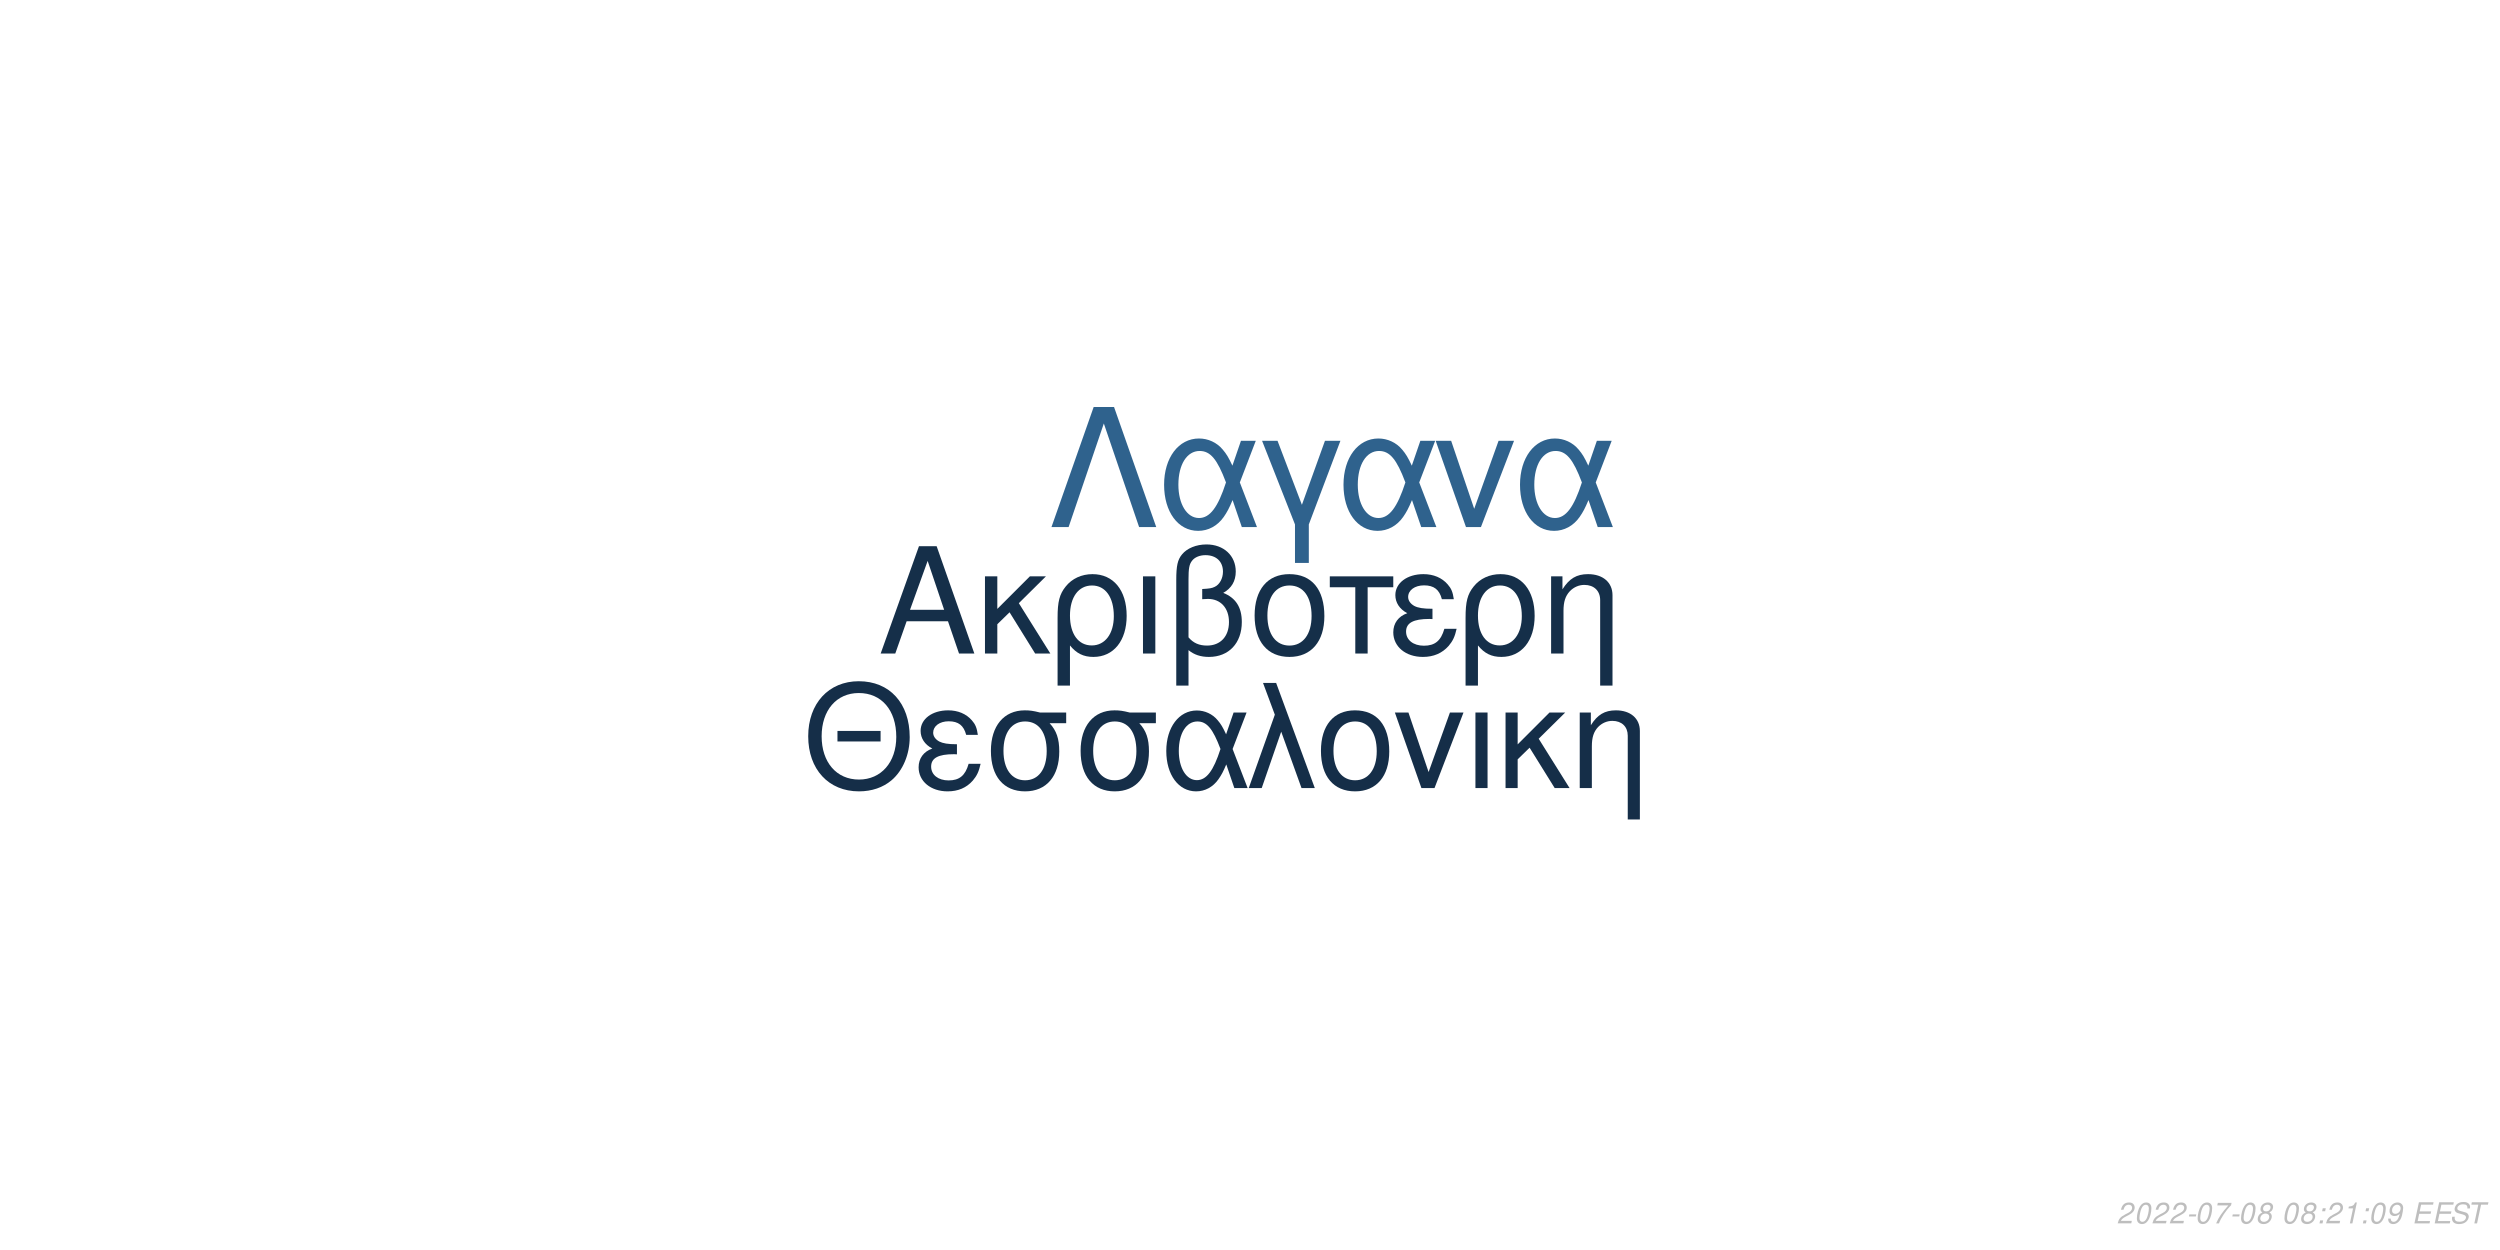
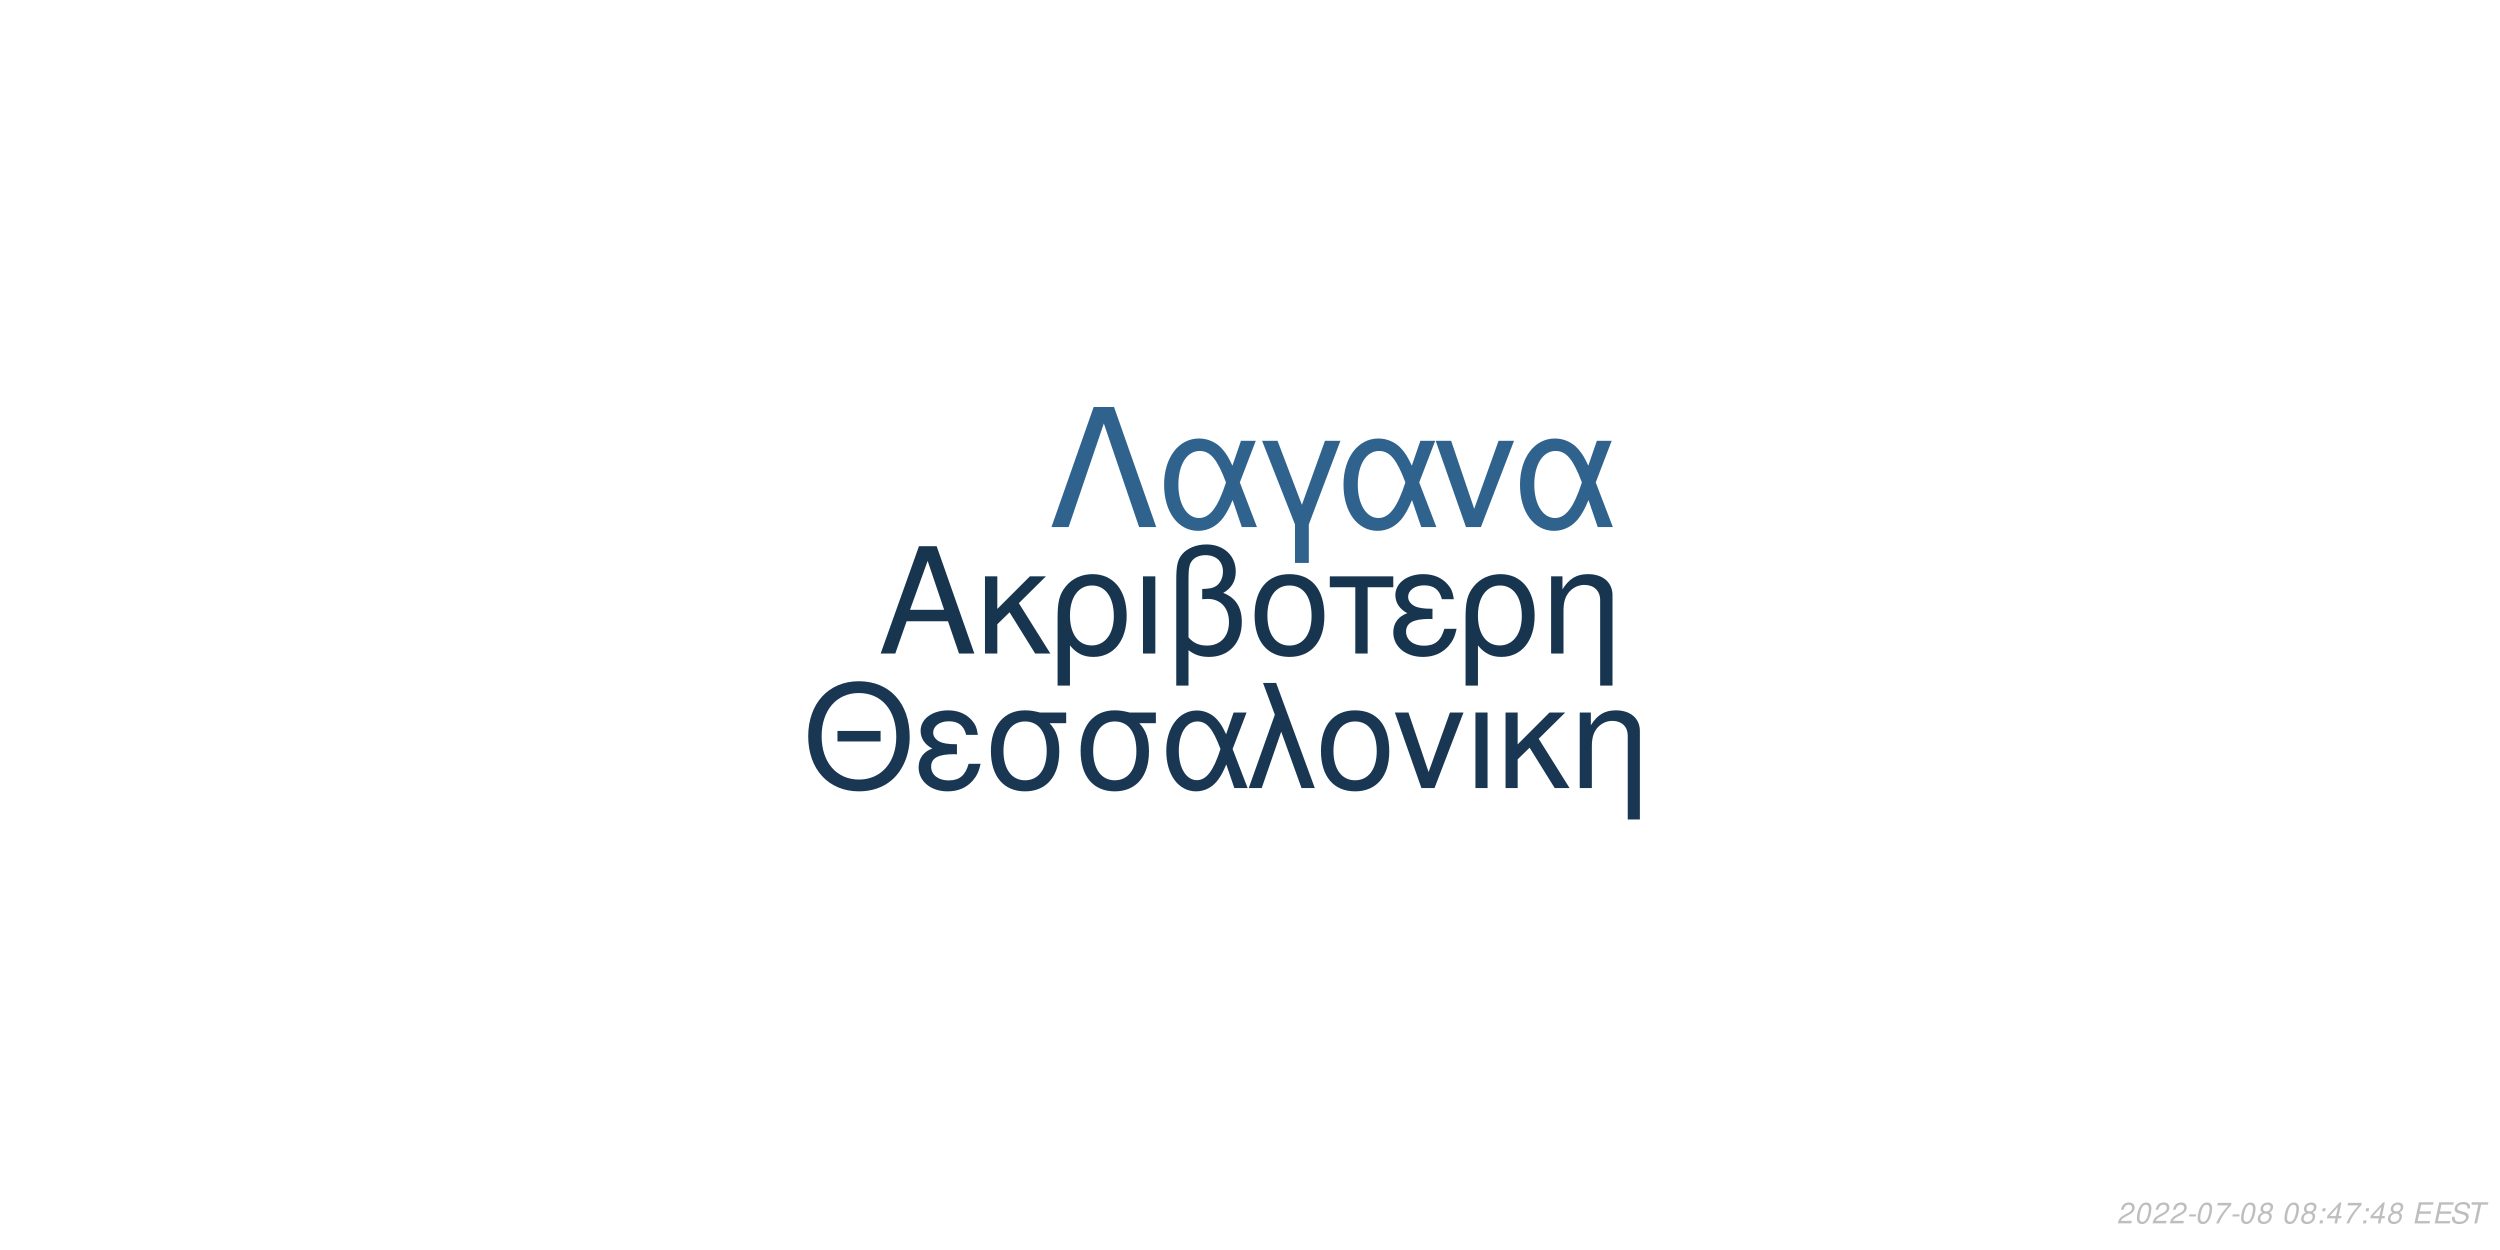
<svg xmlns="http://www.w3.org/2000/svg" xmlns:xlink="http://www.w3.org/1999/xlink" width="864pt" height="432pt" viewBox="0 0 864 432" version="1.1">
  <defs>
    <g>
      <symbol overflow="visible" id="glyph0-0">
        <path style="stroke:none;" d="" />
      </symbol>
      <symbol overflow="visible" id="glyph0-1">
        <path style="stroke:none;" d="M 24.125 -11.141 L 27.938 0 L 33.234 0 L 20.203 -37.094 L 14.094 -37.094 L 0.859 0 L 5.906 0 L 9.828 -11.141 Z M 22.797 -15.109 L 11 -15.109 L 17.094 -32.016 Z M 22.797 -15.109 " />
      </symbol>
      <symbol overflow="visible" id="glyph0-2">
        <path style="stroke:none;" d="M 7.172 -15.422 L 7.172 -26.672 L 2.906 -26.672 L 2.906 0 L 7.172 0 L 7.172 -10.125 L 11.406 -14.25 L 20.25 0 L 25.5 0 L 14.609 -17.406 L 23.969 -26.672 L 18.422 -26.672 Z M 7.172 -15.422 " />
      </symbol>
      <symbol overflow="visible" id="glyph0-3">
        <path style="stroke:none;" d="M 3 11.094 L 7.281 11.094 L 7.281 -2.797 C 9.516 -0.047 11.953 1.172 15.375 1.172 C 22.344 1.172 26.875 -4.422 26.875 -13.031 C 26.875 -21.891 22.297 -27.438 15.062 -27.438 C 11.297 -27.438 7.984 -25.906 5.797 -23.156 C 3.672 -20.516 3 -17.969 3 -12.359 Z M 14.906 -23.516 C 19.547 -23.516 22.438 -19.438 22.438 -12.922 C 22.438 -6.812 19.391 -2.797 14.812 -2.797 C 10.172 -2.797 7.281 -6.766 7.281 -13.125 C 7.281 -19.484 10.234 -23.516 14.906 -23.516 Z M 14.906 -23.516 " />
      </symbol>
      <symbol overflow="visible" id="glyph0-4">
        <path style="stroke:none;" d="M 3.516 0 L 7.781 0 L 7.781 -26.672 L 3.516 -26.672 Z M 3.516 0 " />
      </symbol>
      <symbol overflow="visible" id="glyph0-5">
        <path style="stroke:none;" d="M 4.016 11.094 L 8.25 11.094 L 8.25 -1.172 C 10.172 0.406 12.422 1.172 15.312 1.172 C 22.188 1.172 26.672 -3.609 26.672 -10.891 C 26.672 -15.984 24.578 -19.234 20.25 -20.969 C 23.109 -22.547 24.578 -25.031 24.578 -28.344 C 24.578 -33.844 20.406 -37.703 14.453 -37.703 C 10.938 -37.703 7.734 -36.391 6 -34.25 C 4.484 -32.422 4.016 -30.328 4.016 -25.391 Z M 8.25 -25.656 C 8.25 -29.359 8.5 -30.844 9.469 -32.062 C 10.375 -33.281 12.156 -34 14.094 -34 C 17.812 -34 20.156 -31.812 20.156 -28.297 C 20.156 -25.953 18.984 -23.812 17.297 -23.047 C 16.281 -22.547 15.469 -22.438 12.984 -22.297 L 12.984 -18.781 C 13.734 -18.828 14.344 -18.875 14.969 -18.875 C 19.344 -18.875 22.234 -15.719 22.234 -10.891 C 22.234 -5.906 19.281 -2.75 14.656 -2.75 C 11.953 -2.75 9.922 -3.609 8.25 -5.594 Z M 8.25 -25.656 " />
      </symbol>
      <symbol overflow="visible" id="glyph0-6">
        <path style="stroke:none;" d="M 14.094 -27.438 C 6.562 -27.438 2.094 -22.094 2.094 -13.125 C 2.094 -4.125 6.562 1.172 14.141 1.172 C 21.672 1.172 26.203 -4.172 26.203 -12.922 C 26.203 -22.188 21.828 -27.438 14.094 -27.438 Z M 14.141 -23.516 C 18.938 -23.516 21.781 -19.594 21.781 -12.984 C 21.781 -6.672 18.828 -2.75 14.141 -2.75 C 9.422 -2.75 6.516 -6.672 6.516 -13.125 C 6.516 -19.594 9.422 -23.516 14.141 -23.516 Z M 14.141 -23.516 " />
      </symbol>
      <symbol overflow="visible" id="glyph0-7">
        <path style="stroke:none;" d="M 7.891 0 L 12.156 0 L 12.156 -22.906 L 21.016 -22.906 L 21.016 -26.672 L -0.922 -26.672 L -0.922 -22.906 L 7.891 -22.906 Z M 7.891 0 " />
      </symbol>
      <symbol overflow="visible" id="glyph0-8">
        <path style="stroke:none;" d="M 14.562 -15.469 C 11.344 -15.469 9.562 -15.781 8.297 -16.438 C 6.922 -17.203 6.156 -18.328 6.156 -19.547 C 6.156 -21.891 8.453 -23.562 11.656 -23.562 C 15.062 -23.562 16.953 -22.094 17.812 -18.781 L 21.938 -18.781 C 21.578 -21.266 21.062 -22.5 19.797 -23.922 C 17.812 -26.203 14.906 -27.438 11.453 -27.438 C 5.797 -27.438 1.734 -24.375 1.734 -20.203 C 1.734 -17.609 3.156 -15.375 5.859 -13.938 C 2.797 -12.875 1.016 -10.484 1.016 -7.328 C 1.016 -2.391 5.297 1.172 11.25 1.172 C 14.969 1.172 17.906 -0.109 20.156 -2.641 C 21.578 -4.328 22.297 -5.797 22.906 -8.547 L 18.672 -8.547 C 17.5 -4.422 15.422 -2.703 11.609 -2.703 C 7.938 -2.703 5.438 -4.688 5.438 -7.578 C 5.438 -10.578 7.938 -11.953 13.484 -11.953 C 13.641 -11.953 14.094 -11.953 14.562 -11.906 Z M 14.562 -15.469 " />
      </symbol>
      <symbol overflow="visible" id="glyph0-9">
        <path style="stroke:none;" d="M 3.562 -26.672 L 3.562 0 L 7.844 0 L 7.844 -14.703 C 7.844 -17.906 8.5 -19.891 10.031 -21.531 C 11.406 -22.953 13.188 -23.719 15.062 -23.719 C 18.375 -23.719 20.516 -21.672 20.516 -18.469 L 20.516 11.094 L 24.781 11.094 L 24.781 -20.156 C 24.781 -24.578 21.469 -27.438 16.328 -27.438 C 12.359 -27.438 9.828 -25.906 7.484 -22.188 L 7.484 -26.672 Z M 3.562 -26.672 " />
      </symbol>
      <symbol overflow="visible" id="glyph1-0">
        <path style="stroke:none;" d="" />
      </symbol>
      <symbol overflow="visible" id="glyph1-1">
        <path style="stroke:none;" d="M 26.859 -19.734 L 11.953 -19.734 L 11.953 -16.094 L 26.859 -16.094 Z M 19.328 -36.922 C 8.922 -36.922 1.844 -29.25 1.844 -17.891 C 1.844 -6.484 8.875 1.141 19.391 1.141 C 23.812 1.141 27.703 -0.203 30.641 -2.688 C 34.578 -6.031 36.922 -11.656 36.922 -17.594 C 36.922 -29.297 30 -36.922 19.328 -36.922 Z M 19.328 -32.844 C 27.203 -32.844 32.281 -26.906 32.281 -17.688 C 32.281 -8.922 27.062 -2.938 19.391 -2.938 C 11.609 -2.938 6.484 -8.922 6.484 -17.891 C 6.484 -26.859 11.609 -32.844 19.328 -32.844 Z M 19.328 -32.844 " />
      </symbol>
      <symbol overflow="visible" id="glyph1-2">
        <path style="stroke:none;" d="M 14.25 -15.141 C 11.109 -15.141 9.375 -15.453 8.125 -16.094 C 6.781 -16.844 6.031 -17.938 6.031 -19.141 C 6.031 -21.422 8.266 -23.078 11.406 -23.078 C 14.75 -23.078 16.594 -21.625 17.438 -18.391 L 21.469 -18.391 C 21.125 -20.828 20.625 -22.031 19.391 -23.422 C 17.438 -25.656 14.594 -26.859 11.219 -26.859 C 5.688 -26.859 1.688 -23.875 1.688 -19.781 C 1.688 -17.234 3.094 -15.047 5.734 -13.656 C 2.734 -12.609 1 -10.266 1 -7.172 C 1 -2.344 5.188 1.141 11.016 1.141 C 14.656 1.141 17.547 -0.094 19.734 -2.594 C 21.125 -4.234 21.828 -5.688 22.422 -8.375 L 18.281 -8.375 C 17.141 -4.328 15.094 -2.641 11.359 -2.641 C 7.766 -2.641 5.328 -4.578 5.328 -7.422 C 5.328 -10.359 7.766 -11.703 13.203 -11.703 C 13.359 -11.703 13.797 -11.703 14.25 -11.656 Z M 14.25 -15.141 " />
      </symbol>
      <symbol overflow="visible" id="glyph1-3">
        <path style="stroke:none;" d="M 29 -26.109 L 19.938 -26.109 C 17.594 -26.703 16.438 -26.859 14.703 -26.859 C 7.469 -26.859 2.984 -21.469 2.984 -12.859 C 2.984 -4.031 7.375 1.141 14.797 1.141 C 22.172 1.141 26.609 -4.078 26.609 -12.656 C 26.609 -17.047 25.656 -19.828 23.266 -22.422 L 29 -22.422 Z M 14.797 -23.016 C 19.531 -23.016 22.266 -19.234 22.266 -12.75 C 22.266 -6.531 19.438 -2.688 14.797 -2.688 C 10.172 -2.688 7.328 -6.531 7.328 -12.859 C 7.328 -19.188 10.172 -23.016 14.797 -23.016 Z M 14.797 -23.016 " />
      </symbol>
      <symbol overflow="visible" id="glyph1-4">
        <path style="stroke:none;" d="M 29.344 -26.109 L 24.859 -26.109 L 22.266 -18.578 C 21.125 -21.031 20.484 -22.125 19.328 -23.469 C 17.547 -25.609 14.906 -26.812 12.156 -26.812 C 5.984 -26.812 1.594 -20.984 1.594 -12.812 C 1.594 -4.578 5.828 1.141 11.906 1.141 C 14.953 1.141 17.734 -0.344 19.625 -3.047 C 20.672 -4.531 21.281 -5.688 22.328 -8.172 L 25.109 0 L 29.703 0 L 24.516 -13.5 Z M 20.328 -13.5 C 17.891 -5.922 15.453 -2.734 12.156 -2.734 C 8.516 -2.734 5.922 -6.922 5.922 -12.812 C 5.922 -18.938 8.516 -23.016 12.359 -23.016 C 15.594 -23.016 17.688 -20.531 20.328 -13.5 Z M 20.328 -13.5 " />
      </symbol>
      <symbol overflow="visible" id="glyph1-5">
        <path style="stroke:none;" d="M 1.094 0 L 5.578 0 L 12.312 -19.484 L 19.328 0 L 23.922 0 L 10.562 -36.328 L 6.031 -36.328 L 10.109 -25.359 Z M 1.094 0 " />
      </symbol>
      <symbol overflow="visible" id="glyph1-6">
        <path style="stroke:none;" d="M 13.797 -26.859 C 6.422 -26.859 2.047 -21.625 2.047 -12.859 C 2.047 -4.031 6.422 1.141 13.859 1.141 C 21.234 1.141 25.656 -4.078 25.656 -12.656 C 25.656 -21.719 21.375 -26.859 13.797 -26.859 Z M 13.859 -23.016 C 18.531 -23.016 21.328 -19.188 21.328 -12.703 C 21.328 -6.531 18.438 -2.688 13.859 -2.688 C 9.219 -2.688 6.375 -6.531 6.375 -12.859 C 6.375 -19.188 9.219 -23.016 13.859 -23.016 Z M 13.859 -23.016 " />
      </symbol>
      <symbol overflow="visible" id="glyph1-7">
        <path style="stroke:none;" d="M 14.297 0 L 24.312 -26.109 L 19.625 -26.109 L 12.25 -5.531 L 5.281 -26.109 L 0.594 -26.109 L 9.766 0 Z M 14.297 0 " />
      </symbol>
      <symbol overflow="visible" id="glyph1-8">
        <path style="stroke:none;" d="M 3.438 0 L 7.625 0 L 7.625 -26.109 L 3.438 -26.109 Z M 3.438 0 " />
      </symbol>
      <symbol overflow="visible" id="glyph1-9">
        <path style="stroke:none;" d="M 7.031 -15.094 L 7.031 -26.109 L 2.844 -26.109 L 2.844 0 L 7.031 0 L 7.031 -9.922 L 11.156 -13.953 L 19.828 0 L 24.969 0 L 14.297 -17.047 L 23.469 -26.109 L 18.031 -26.109 Z M 7.031 -15.094 " />
      </symbol>
      <symbol overflow="visible" id="glyph1-10">
        <path style="stroke:none;" d="M 3.484 -26.109 L 3.484 0 L 7.672 0 L 7.672 -14.406 C 7.672 -17.547 8.328 -19.484 9.812 -21.078 C 11.156 -22.469 12.906 -23.219 14.75 -23.219 C 17.984 -23.219 20.078 -21.234 20.078 -18.094 L 20.078 10.859 L 24.266 10.859 L 24.266 -19.734 C 24.266 -24.062 21.031 -26.859 16 -26.859 C 12.109 -26.859 9.609 -25.359 7.328 -21.719 L 7.328 -26.109 Z M 3.484 -26.109 " />
      </symbol>
      <symbol overflow="visible" id="glyph2-0">
        <path style="stroke:none;" d="" />
      </symbol>
      <symbol overflow="visible" id="glyph2-1">
        <path style="stroke:none;" d="M 22.531 -41.484 L 15.484 -41.484 L 0.906 0 L 6.828 0 L 19 -35.797 L 31.188 0 L 37.109 0 Z M 22.531 -41.484 " />
      </symbol>
      <symbol overflow="visible" id="glyph2-2">
        <path style="stroke:none;" d="M 33.516 -29.812 L 28.391 -29.812 L 25.438 -21.219 C 24.125 -24.016 23.391 -25.266 22.078 -26.797 C 20.031 -29.25 17.016 -30.609 13.891 -30.609 C 6.828 -30.609 1.828 -23.953 1.828 -14.625 C 1.828 -5.234 6.656 1.312 13.594 1.312 C 17.078 1.312 20.266 -0.391 22.422 -3.469 C 23.609 -5.172 24.297 -6.484 25.5 -9.328 L 28.688 0 L 33.922 0 L 28 -15.422 Z M 23.219 -15.422 C 20.422 -6.766 17.641 -3.125 13.891 -3.125 C 9.734 -3.125 6.766 -7.906 6.766 -14.625 C 6.766 -21.625 9.734 -26.297 14.109 -26.297 C 17.812 -26.297 20.203 -23.453 23.219 -15.422 Z M 23.219 -15.422 " />
      </symbol>
      <symbol overflow="visible" id="glyph2-3">
        <path style="stroke:none;" d="M 12.062 12.406 L 16.844 12.406 L 16.844 -0.906 L 27.766 -29.812 L 22.422 -29.812 L 14.453 -7.688 L 6.031 -29.812 L 0.688 -29.812 L 12.062 -0.906 Z M 12.062 12.406 " />
      </symbol>
      <symbol overflow="visible" id="glyph2-4">
        <path style="stroke:none;" d="M 16.328 0 L 27.766 -29.812 L 22.422 -29.812 L 14 -6.312 L 6.031 -29.812 L 0.688 -29.812 L 11.156 0 Z M 16.328 0 " />
      </symbol>
      <symbol overflow="visible" id="glyph3-0">
        <path style="stroke:none;" d="" />
      </symbol>
      <symbol overflow="visible" id="glyph3-1">
        <path style="stroke:none;" d="M 5.234 -0.875 L 1.469 -0.875 C 1.641 -1.375 2.203 -1.891 3.109 -2.344 L 4.234 -2.938 C 5.562 -3.625 6.219 -4.469 6.219 -5.484 C 6.219 -5.938 6.062 -6.359 5.797 -6.656 C 5.469 -7.047 4.984 -7.234 4.312 -7.234 C 2.766 -7.234 1.891 -6.453 1.484 -4.734 L 2.375 -4.734 C 2.484 -5.188 2.609 -5.484 2.797 -5.75 C 3.094 -6.203 3.609 -6.453 4.188 -6.453 C 4.891 -6.453 5.344 -6.031 5.344 -5.375 C 5.344 -4.703 4.859 -4.094 4.016 -3.656 L 2.984 -3.125 C 1.234 -2.188 0.797 -1.656 0.344 -0.016 L 5.047 -0.016 Z M 5.234 -0.875 " />
      </symbol>
      <symbol overflow="visible" id="glyph3-2">
        <path style="stroke:none;" d="M 4.203 -7.234 C 3.375 -7.234 2.688 -6.812 2.125 -5.984 C 1.484 -5.047 0.984 -3.188 0.984 -1.734 C 0.984 -1.109 1.172 -0.562 1.484 -0.266 C 1.797 0.047 2.281 0.234 2.766 0.234 C 3.625 0.234 4.281 -0.156 4.859 -1.016 C 5.516 -1.953 6 -3.797 6 -5.266 C 6 -6.5 5.328 -7.234 4.203 -7.234 Z M 4.094 -6.453 C 4.734 -6.453 5.125 -5.984 5.125 -5.156 C 5.125 -4.203 4.781 -2.625 4.406 -1.812 C 3.984 -0.938 3.516 -0.547 2.875 -0.547 C 2.25 -0.547 1.875 -1.031 1.875 -1.828 C 1.875 -2.797 2.203 -4.344 2.594 -5.203 C 2.984 -6.047 3.453 -6.453 4.094 -6.453 Z M 4.094 -6.453 " />
      </symbol>
      <symbol overflow="visible" id="glyph3-3">
        <path style="stroke:none;" d="M 3.516 -3.125 L 1.125 -3.125 L 0.969 -2.406 L 3.359 -2.406 Z M 3.516 -3.125 " />
      </symbol>
      <symbol overflow="visible" id="glyph3-4">
        <path style="stroke:none;" d="M 6.703 -7.094 L 1.953 -7.094 L 1.766 -6.219 L 5.594 -6.219 C 3.344 -3.688 2.266 -2.109 1.375 0 L 2.344 0 C 3.031 -1.906 4.828 -4.594 6.547 -6.281 Z M 6.703 -7.094 " />
      </symbol>
      <symbol overflow="visible" id="glyph3-5">
        <path style="stroke:none;" d="M 4.766 -3.797 C 5.078 -3.969 5.234 -4.078 5.438 -4.234 C 5.812 -4.594 6.062 -5.172 6.062 -5.734 C 6.062 -6.625 5.344 -7.234 4.266 -7.234 C 2.812 -7.234 1.703 -6.219 1.703 -4.875 C 1.703 -4.406 1.875 -4.125 2.359 -3.812 C 1.297 -3.312 0.75 -2.516 0.75 -1.469 C 0.75 -0.438 1.547 0.234 2.812 0.234 C 3.656 0.234 4.359 -0.094 4.938 -0.734 C 5.359 -1.234 5.609 -1.859 5.609 -2.438 C 5.609 -3.047 5.312 -3.516 4.766 -3.797 Z M 4.109 -6.453 C 4.797 -6.453 5.188 -6.125 5.188 -5.578 C 5.188 -5.266 5.062 -4.922 4.859 -4.672 C 4.562 -4.312 4.188 -4.156 3.656 -4.156 C 2.984 -4.156 2.594 -4.453 2.594 -4.984 C 2.594 -5.859 3.203 -6.453 4.109 -6.453 Z M 3.453 -3.406 C 4.234 -3.406 4.734 -2.984 4.734 -2.312 C 4.734 -1.312 3.922 -0.547 2.875 -0.547 C 2.125 -0.547 1.625 -0.969 1.625 -1.625 C 1.625 -2.609 2.438 -3.406 3.453 -3.406 Z M 3.453 -3.406 " />
      </symbol>
      <symbol overflow="visible" id="glyph3-6">
        <path style="stroke:none;" d="" />
      </symbol>
      <symbol overflow="visible" id="glyph3-7">
        <path style="stroke:none;" d="M 2.359 -1.031 L 1.312 -1.031 L 1.094 0 L 2.141 0 Z M 3.266 -5.234 L 2.219 -5.234 L 2 -4.203 L 3.047 -4.203 Z M 3.266 -5.234 " />
      </symbol>
      <symbol overflow="visible" id="glyph3-8">
-         <path style="stroke:none;" d="M 3.703 -5.188 L 2.594 0 L 3.469 0 L 5.016 -7.234 L 4.438 -7.234 C 3.906 -6.156 3.688 -6.016 2.234 -5.812 L 2.109 -5.188 Z M 3.703 -5.188 " />
+         <path style="stroke:none;" d="M 3.625 -1.75 L 3.266 0 L 4.141 0 L 4.516 -1.75 L 5.562 -1.75 L 5.734 -2.531 L 4.688 -2.531 L 5.688 -7.234 L 5.016 -7.234 L 0.844 -2.672 L 0.641 -1.75 Z M 3.797 -2.531 L 1.594 -2.531 L 4.469 -5.703 Z M 3.797 -2.531 " />
      </symbol>
      <symbol overflow="visible" id="glyph3-9">
-         <path style="stroke:none;" d="M 0.844 -1.656 C 0.844 -1.547 0.844 -1.438 0.844 -1.375 C 0.844 -0.406 1.531 0.234 2.578 0.234 C 3.203 0.234 3.766 0.016 4.297 -0.438 C 4.938 -1 5.312 -1.656 5.594 -2.719 C 5.844 -3.672 6.016 -4.766 6.016 -5.375 C 6.016 -5.844 5.844 -6.328 5.547 -6.656 C 5.203 -7.031 4.703 -7.234 4.062 -7.234 C 2.516 -7.234 1.297 -5.938 1.297 -4.266 C 1.297 -3.203 1.984 -2.547 3.047 -2.547 C 3.484 -2.547 3.953 -2.672 4.281 -2.891 C 4.406 -2.984 4.547 -3.078 4.828 -3.344 C 4.438 -1.484 3.703 -0.547 2.703 -0.547 C 2.109 -0.547 1.719 -0.938 1.719 -1.547 L 1.719 -1.656 Z M 3.953 -6.453 C 4.625 -6.453 5.141 -5.953 5.141 -5.281 C 5.141 -4.188 4.312 -3.312 3.297 -3.312 C 2.594 -3.312 2.172 -3.734 2.172 -4.453 C 2.172 -5.562 2.984 -6.453 3.953 -6.453 Z M 3.953 -6.453 " />
+         <path style="stroke:none;" d="M 2.547 -3.312 L 6.5 -3.312 L 6.688 -4.141 L 2.719 -4.141 L 3.219 -6.469 L 7.344 -6.469 L 7.516 -7.297 L 2.453 -7.297 L 0.906 0 L 6.125 0 L 6.297 -0.812 L 2.016 -0.812 Z M 2.547 -3.312 " />
      </symbol>
      <symbol overflow="visible" id="glyph3-10">
-         <path style="stroke:none;" d="M 2.547 -3.312 L 6.5 -3.312 L 6.688 -4.141 L 2.719 -4.141 L 3.219 -6.469 L 7.344 -6.469 L 7.516 -7.297 L 2.453 -7.297 L 0.906 0 L 6.125 0 L 6.297 -0.812 L 2.016 -0.812 Z M 2.547 -3.312 " />
+         <path style="stroke:none;" d="M 7.062 -5.156 C 7.125 -5.438 7.141 -5.562 7.141 -5.703 C 7.141 -6.156 6.938 -6.594 6.594 -6.891 C 6.188 -7.25 5.656 -7.406 4.875 -7.406 C 3.844 -7.406 3.047 -7.125 2.5 -6.562 C 2.094 -6.141 1.781 -5.438 1.781 -4.922 C 1.781 -4.297 2.219 -3.766 2.891 -3.562 L 4.594 -3.094 C 5.406 -2.859 5.734 -2.578 5.734 -2.094 C 5.734 -1.781 5.547 -1.406 5.266 -1.141 C 4.844 -0.766 4.266 -0.578 3.453 -0.578 C 2.328 -0.578 1.812 -0.984 1.812 -1.906 C 1.812 -2.047 1.812 -2.125 1.844 -2.312 L 0.984 -2.312 C 0.906 -2.062 0.891 -1.906 0.891 -1.688 C 0.891 -0.484 1.797 0.234 3.297 0.234 C 4.359 0.234 5.234 -0.062 5.812 -0.609 C 6.344 -1.078 6.688 -1.797 6.688 -2.375 C 6.688 -2.641 6.609 -2.906 6.453 -3.156 C 6.234 -3.5 5.938 -3.703 5.469 -3.828 L 3.75 -4.312 C 2.984 -4.547 2.734 -4.734 2.734 -5.188 C 2.734 -5.547 2.875 -5.844 3.188 -6.109 C 3.547 -6.438 4.031 -6.594 4.703 -6.594 C 5.266 -6.594 5.688 -6.484 5.906 -6.297 C 6.094 -6.125 6.219 -5.797 6.219 -5.516 C 6.219 -5.422 6.203 -5.344 6.188 -5.156 Z M 7.062 -5.156 " />
      </symbol>
      <symbol overflow="visible" id="glyph3-11">
-         <path style="stroke:none;" d="M 7.062 -5.156 C 7.125 -5.438 7.141 -5.562 7.141 -5.703 C 7.141 -6.156 6.938 -6.594 6.594 -6.891 C 6.188 -7.25 5.656 -7.406 4.875 -7.406 C 3.844 -7.406 3.047 -7.125 2.5 -6.562 C 2.094 -6.141 1.781 -5.438 1.781 -4.922 C 1.781 -4.297 2.219 -3.766 2.891 -3.562 L 4.594 -3.094 C 5.406 -2.859 5.734 -2.578 5.734 -2.094 C 5.734 -1.781 5.547 -1.406 5.266 -1.141 C 4.844 -0.766 4.266 -0.578 3.453 -0.578 C 2.328 -0.578 1.812 -0.984 1.812 -1.906 C 1.812 -2.047 1.812 -2.125 1.844 -2.312 L 0.984 -2.312 C 0.906 -2.062 0.891 -1.906 0.891 -1.688 C 0.891 -0.484 1.797 0.234 3.297 0.234 C 4.359 0.234 5.234 -0.062 5.812 -0.609 C 6.344 -1.078 6.688 -1.797 6.688 -2.375 C 6.688 -2.641 6.609 -2.906 6.453 -3.156 C 6.234 -3.5 5.938 -3.703 5.469 -3.828 L 3.75 -4.312 C 2.984 -4.547 2.734 -4.734 2.734 -5.188 C 2.734 -5.547 2.875 -5.844 3.188 -6.109 C 3.547 -6.438 4.031 -6.594 4.703 -6.594 C 5.266 -6.594 5.688 -6.484 5.906 -6.297 C 6.094 -6.125 6.219 -5.797 6.219 -5.516 C 6.219 -5.422 6.203 -5.344 6.188 -5.156 Z M 7.062 -5.156 " />
-       </symbol>
-       <symbol overflow="visible" id="glyph3-12">
        <path style="stroke:none;" d="M 4.938 -6.469 L 7.312 -6.469 L 7.484 -7.297 L 1.75 -7.297 L 1.578 -6.469 L 3.984 -6.469 L 2.609 0 L 3.547 0 Z M 4.938 -6.469 " />
      </symbol>
    </g>
  </defs>
  <g id="surface1">
    <rect x="0" y="0" width="864" height="432" style="fill:rgb(100%,100%,100%);fill-opacity:1;stroke:none;" />
-     <g style="fill:rgb(8.235%,18.431%,28.627%);fill-opacity:1;">
+     <g style="fill:rgb(9.412%,20.784%,31.373%);fill-opacity:1;">
      <use xlink:href="#glyph0-1" x="303.5" y="225.861" />
      <use xlink:href="#glyph0-2" x="337.5" y="225.861" />
      <use xlink:href="#glyph0-3" x="362.5" y="225.861" />
      <use xlink:href="#glyph0-4" x="391.5" y="225.861" />
      <use xlink:href="#glyph0-5" x="402.5" y="225.861" />
      <use xlink:href="#glyph0-6" x="431.5" y="225.861" />
      <use xlink:href="#glyph0-7" x="460.5" y="225.861" />
      <use xlink:href="#glyph0-8" x="480.5" y="225.861" />
      <use xlink:href="#glyph0-3" x="503.5" y="225.861" />
      <use xlink:href="#glyph0-9" x="532.5" y="225.861" />
    </g>
-     <g style="fill:rgb(8.235%,18.039%,28.235%);fill-opacity:1;">
+     <g style="fill:rgb(9.804%,21.569%,32.549%);fill-opacity:1;">
      <use xlink:href="#glyph1-1" x="277.473" y="272.354" />
      <use xlink:href="#glyph1-2" x="316.473" y="272.354" />
      <use xlink:href="#glyph1-3" x="339.473" y="272.354" />
      <use xlink:href="#glyph1-3" x="370.473" y="272.354" />
      <use xlink:href="#glyph1-4" x="401.473" y="272.354" />
      <use xlink:href="#glyph1-5" x="430.473" y="272.354" />
      <use xlink:href="#glyph1-6" x="454.473" y="272.354" />
      <use xlink:href="#glyph1-7" x="481.473" y="272.354" />
      <use xlink:href="#glyph1-8" x="506.473" y="272.354" />
      <use xlink:href="#glyph1-9" x="517.473" y="272.354" />
      <use xlink:href="#glyph1-10" x="542.473" y="272.354" />
    </g>
-     <g style="fill:rgb(18.431%,38.431%,55.294%);fill-opacity:1;">
+     <g style="fill:rgb(18.431%,38.824%,55.686%);fill-opacity:1;">
      <use xlink:href="#glyph2-1" x="362.484" y="182.152" />
      <use xlink:href="#glyph2-2" x="400.484" y="182.152" />
      <use xlink:href="#glyph2-3" x="435.484" y="182.152" />
      <use xlink:href="#glyph2-2" x="462.484" y="182.152" />
      <use xlink:href="#glyph2-4" x="495.484" y="182.152" />
      <use xlink:href="#glyph2-2" x="523.484" y="182.152" />
    </g>
    <g style="fill:rgb(74.51%,74.51%,74.51%);fill-opacity:1;">
      <use xlink:href="#glyph3-1" x="731.52" y="422.81" />
      <use xlink:href="#glyph3-2" x="737.52" y="422.81" />
      <use xlink:href="#glyph3-1" x="743.52" y="422.81" />
      <use xlink:href="#glyph3-1" x="749.52" y="422.81" />
      <use xlink:href="#glyph3-3" x="755.52" y="422.81" />
      <use xlink:href="#glyph3-2" x="758.52" y="422.81" />
      <use xlink:href="#glyph3-4" x="764.52" y="422.81" />
      <use xlink:href="#glyph3-3" x="770.52" y="422.81" />
      <use xlink:href="#glyph3-2" x="773.52" y="422.81" />
      <use xlink:href="#glyph3-5" x="779.52" y="422.81" />
      <use xlink:href="#glyph3-6" x="785.52" y="422.81" />
      <use xlink:href="#glyph3-2" x="788.52" y="422.81" />
      <use xlink:href="#glyph3-5" x="794.52" y="422.81" />
      <use xlink:href="#glyph3-7" x="800.52" y="422.81" />
-       <use xlink:href="#glyph3-1" x="803.52" y="422.81" />
-       <use xlink:href="#glyph3-8" x="809.52" y="422.81" />
+       <use xlink:href="#glyph3-8" x="803.52" y="422.81" />
+       <use xlink:href="#glyph3-4" x="809.52" y="422.81" />
      <use xlink:href="#glyph3-7" x="815.52" y="422.81" />
-       <use xlink:href="#glyph3-2" x="818.52" y="422.81" />
-       <use xlink:href="#glyph3-9" x="824.52" y="422.81" />
+       <use xlink:href="#glyph3-8" x="818.52" y="422.81" />
+       <use xlink:href="#glyph3-5" x="824.52" y="422.81" />
      <use xlink:href="#glyph3-6" x="830.52" y="422.81" />
-       <use xlink:href="#glyph3-10" x="833.52" y="422.81" />
-       <use xlink:href="#glyph3-10" x="840.52" y="422.81" />
-       <use xlink:href="#glyph3-11" x="846.52" y="422.81" />
-       <use xlink:href="#glyph3-12" x="852.52" y="422.81" />
+       <use xlink:href="#glyph3-9" x="833.52" y="422.81" />
+       <use xlink:href="#glyph3-9" x="840.52" y="422.81" />
+       <use xlink:href="#glyph3-10" x="846.52" y="422.81" />
+       <use xlink:href="#glyph3-11" x="852.52" y="422.81" />
    </g>
  </g>
</svg>
